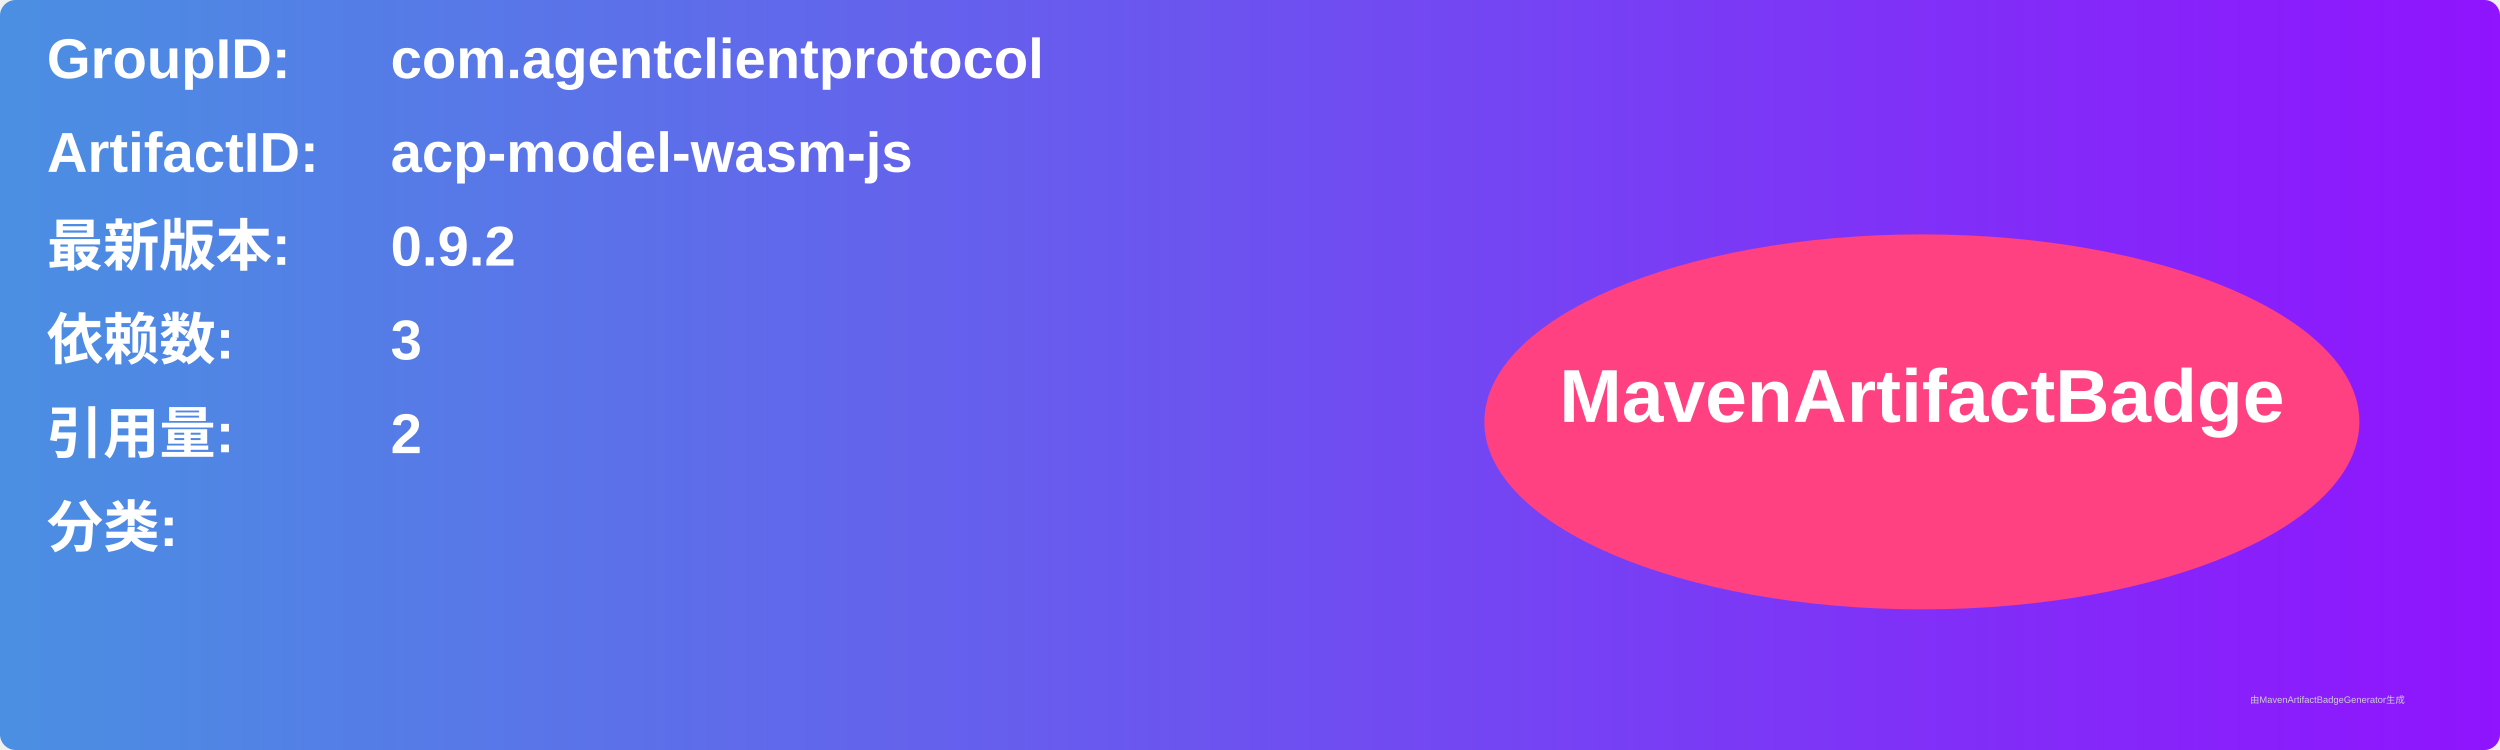
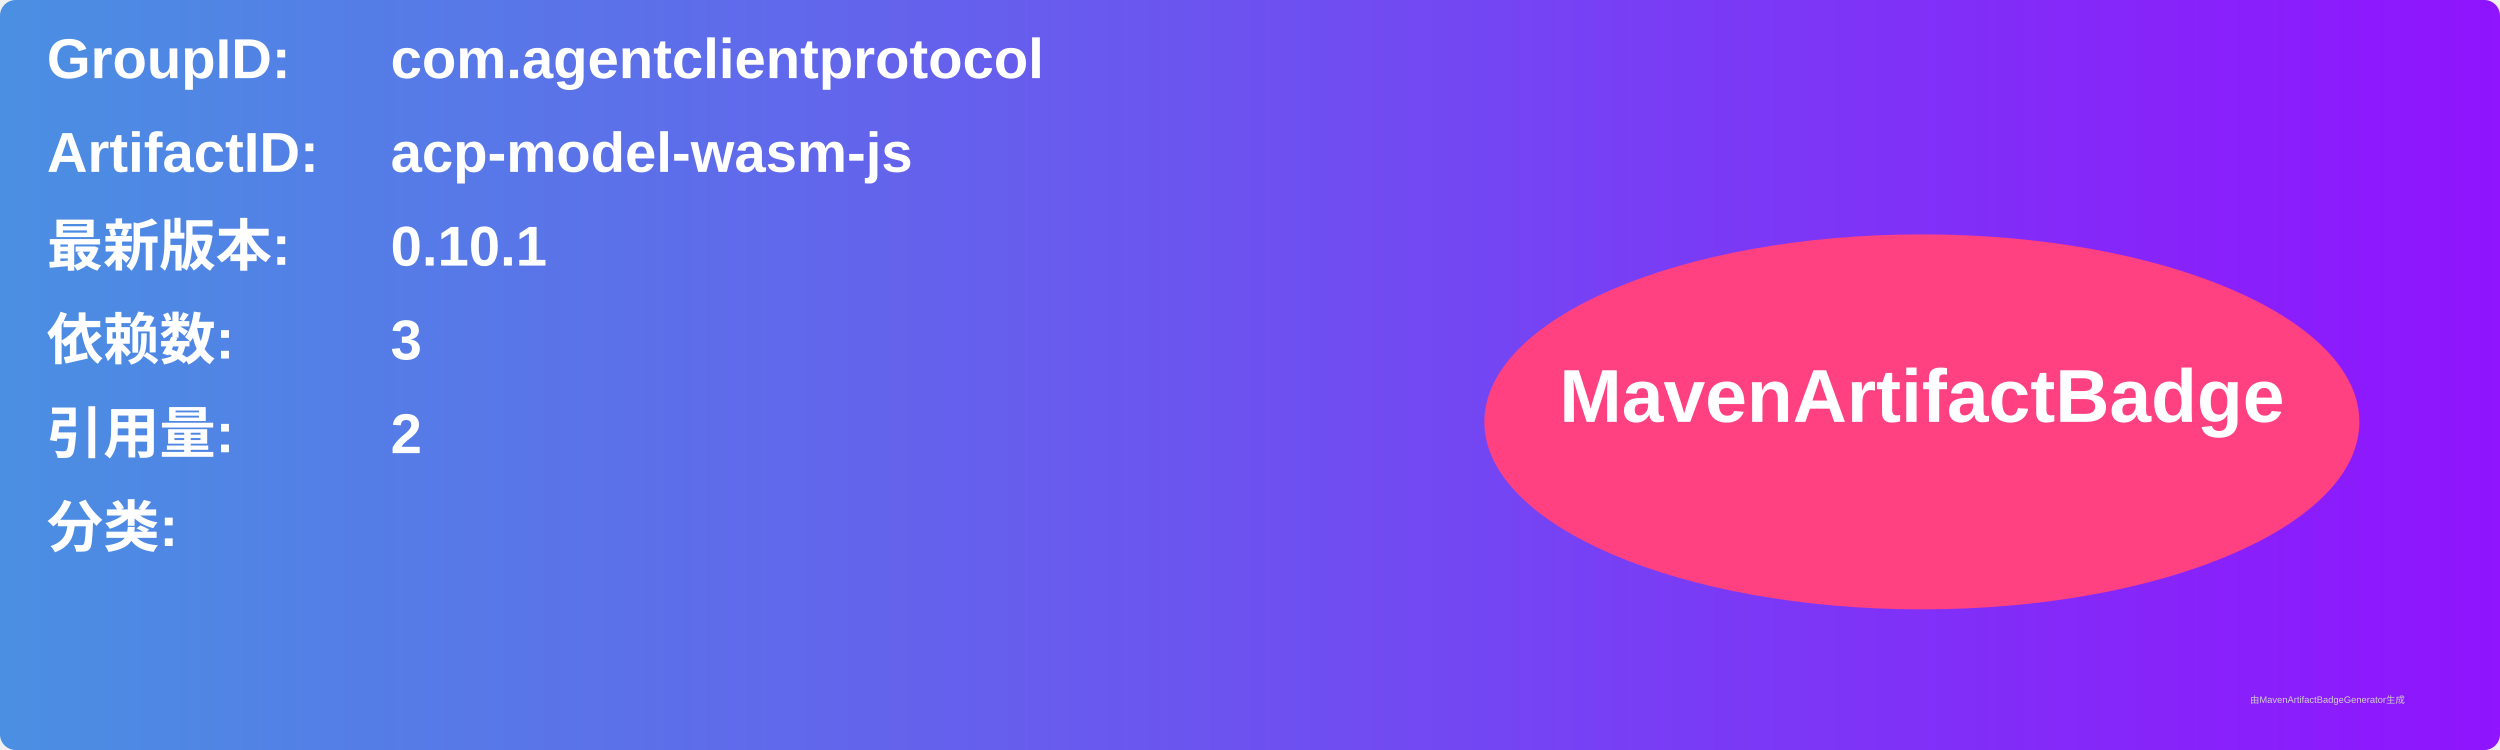
<svg xmlns="http://www.w3.org/2000/svg" width="800" height="240" viewBox="0 0 800 240">
  <linearGradient id="grad" x1="0%" y1="0%" x2="100%" y2="0%">
    <stop offset="0%" stop-color="#4a90e2" />
    <stop offset="100%" stop-color="#9013fe" />
  </linearGradient>
  <rect width="100%" height="100%" rx="5" ry="5" fill="url(#grad)" />
  <g transform="translate(15, 15)">
    <text x="0" y="10" font-family="Arial" font-size="18" fill="white" font-weight="bold" width="260">GroupID:</text>
    <text x="110" y="10" font-family="Arial" font-size="18" fill="white" font-weight="bold" width="460">com.agentclientprotocol</text>
    <text x="0" y="40" font-family="Arial" font-size="18" fill="white" font-weight="bold" width="260">ArtifactID:</text>
    <text x="110" y="40" font-family="Arial" font-size="18" fill="white" font-weight="bold" width="460">acp-model-wasm-js</text>
    <text x="0" y="70" font-family="Arial" font-size="18" fill="white" font-weight="bold">最新版本:</text>
    <text x="110" y="70" font-family="Arial" font-size="18" fill="white" font-weight="bold">
-       <tspan font-weight="bold">0.9.2</tspan>
+       <tspan font-weight="bold">0.10.1</tspan>
    </text>
    <text x="0" y="100" font-family="Arial" font-size="18" fill="white" font-weight="bold">依赖数: </text>
    <text x="110" y="100" font-family="Arial" font-size="18" fill="white">
      <tspan font-weight="bold">3</tspan>
    </text>
    <text x="0" y="130" font-family="Arial" font-size="18" fill="white" font-weight="bold">引用量: </text>
    <text x="110" y="130" font-family="Arial" font-size="18" fill="white">
      <tspan font-weight="bold">2</tspan>
    </text>
    <text x="0" y="160" font-family="Arial" font-size="18" fill="white" font-weight="bold">分类:</text>
    <text x="10" y="190" font-family="Arial" font-size="10" fill="white">
      <tspan font-weight="bold" />
    </text>
    <ellipse cx="600" cy="120" rx="140" ry="60" fill="#ff4081" />
    <text x="600" y="120" text-anchor="middle" font-family="Arial" font-size="24" fill="white" font-weight="bold">MavenArtifactBadge</text>
  </g>
  <text x="720" y="225" font-family="Arial" font-size="3" fill="#d0d0d0">由MavenArtifactBadgeGenerator生成</text>
</svg>
